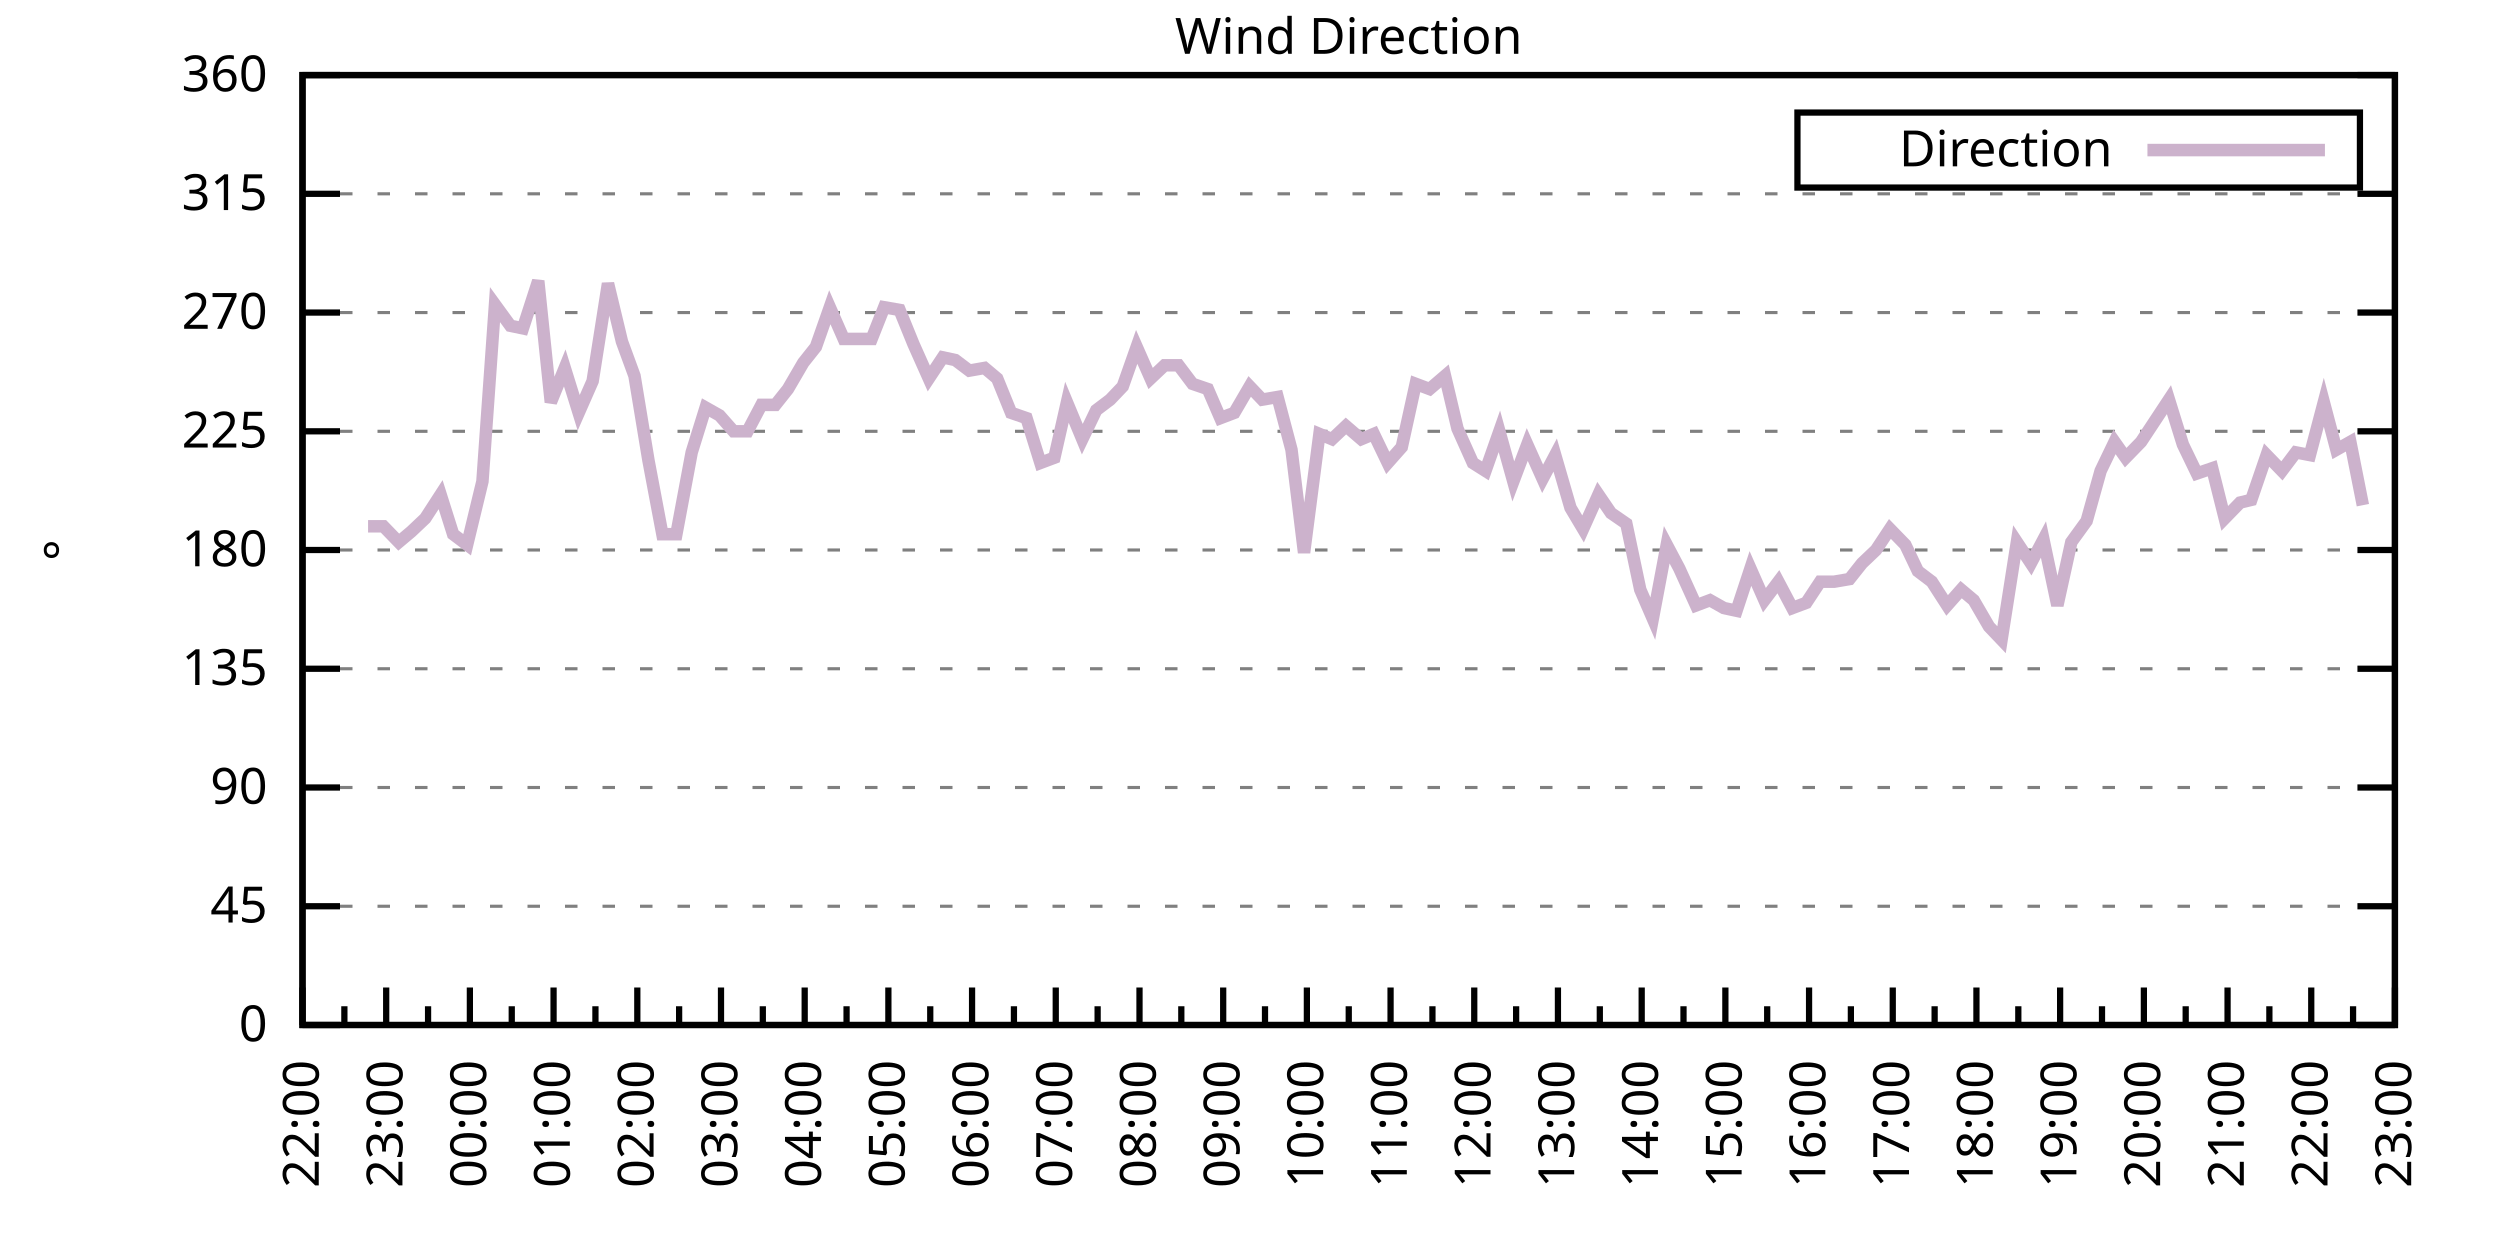
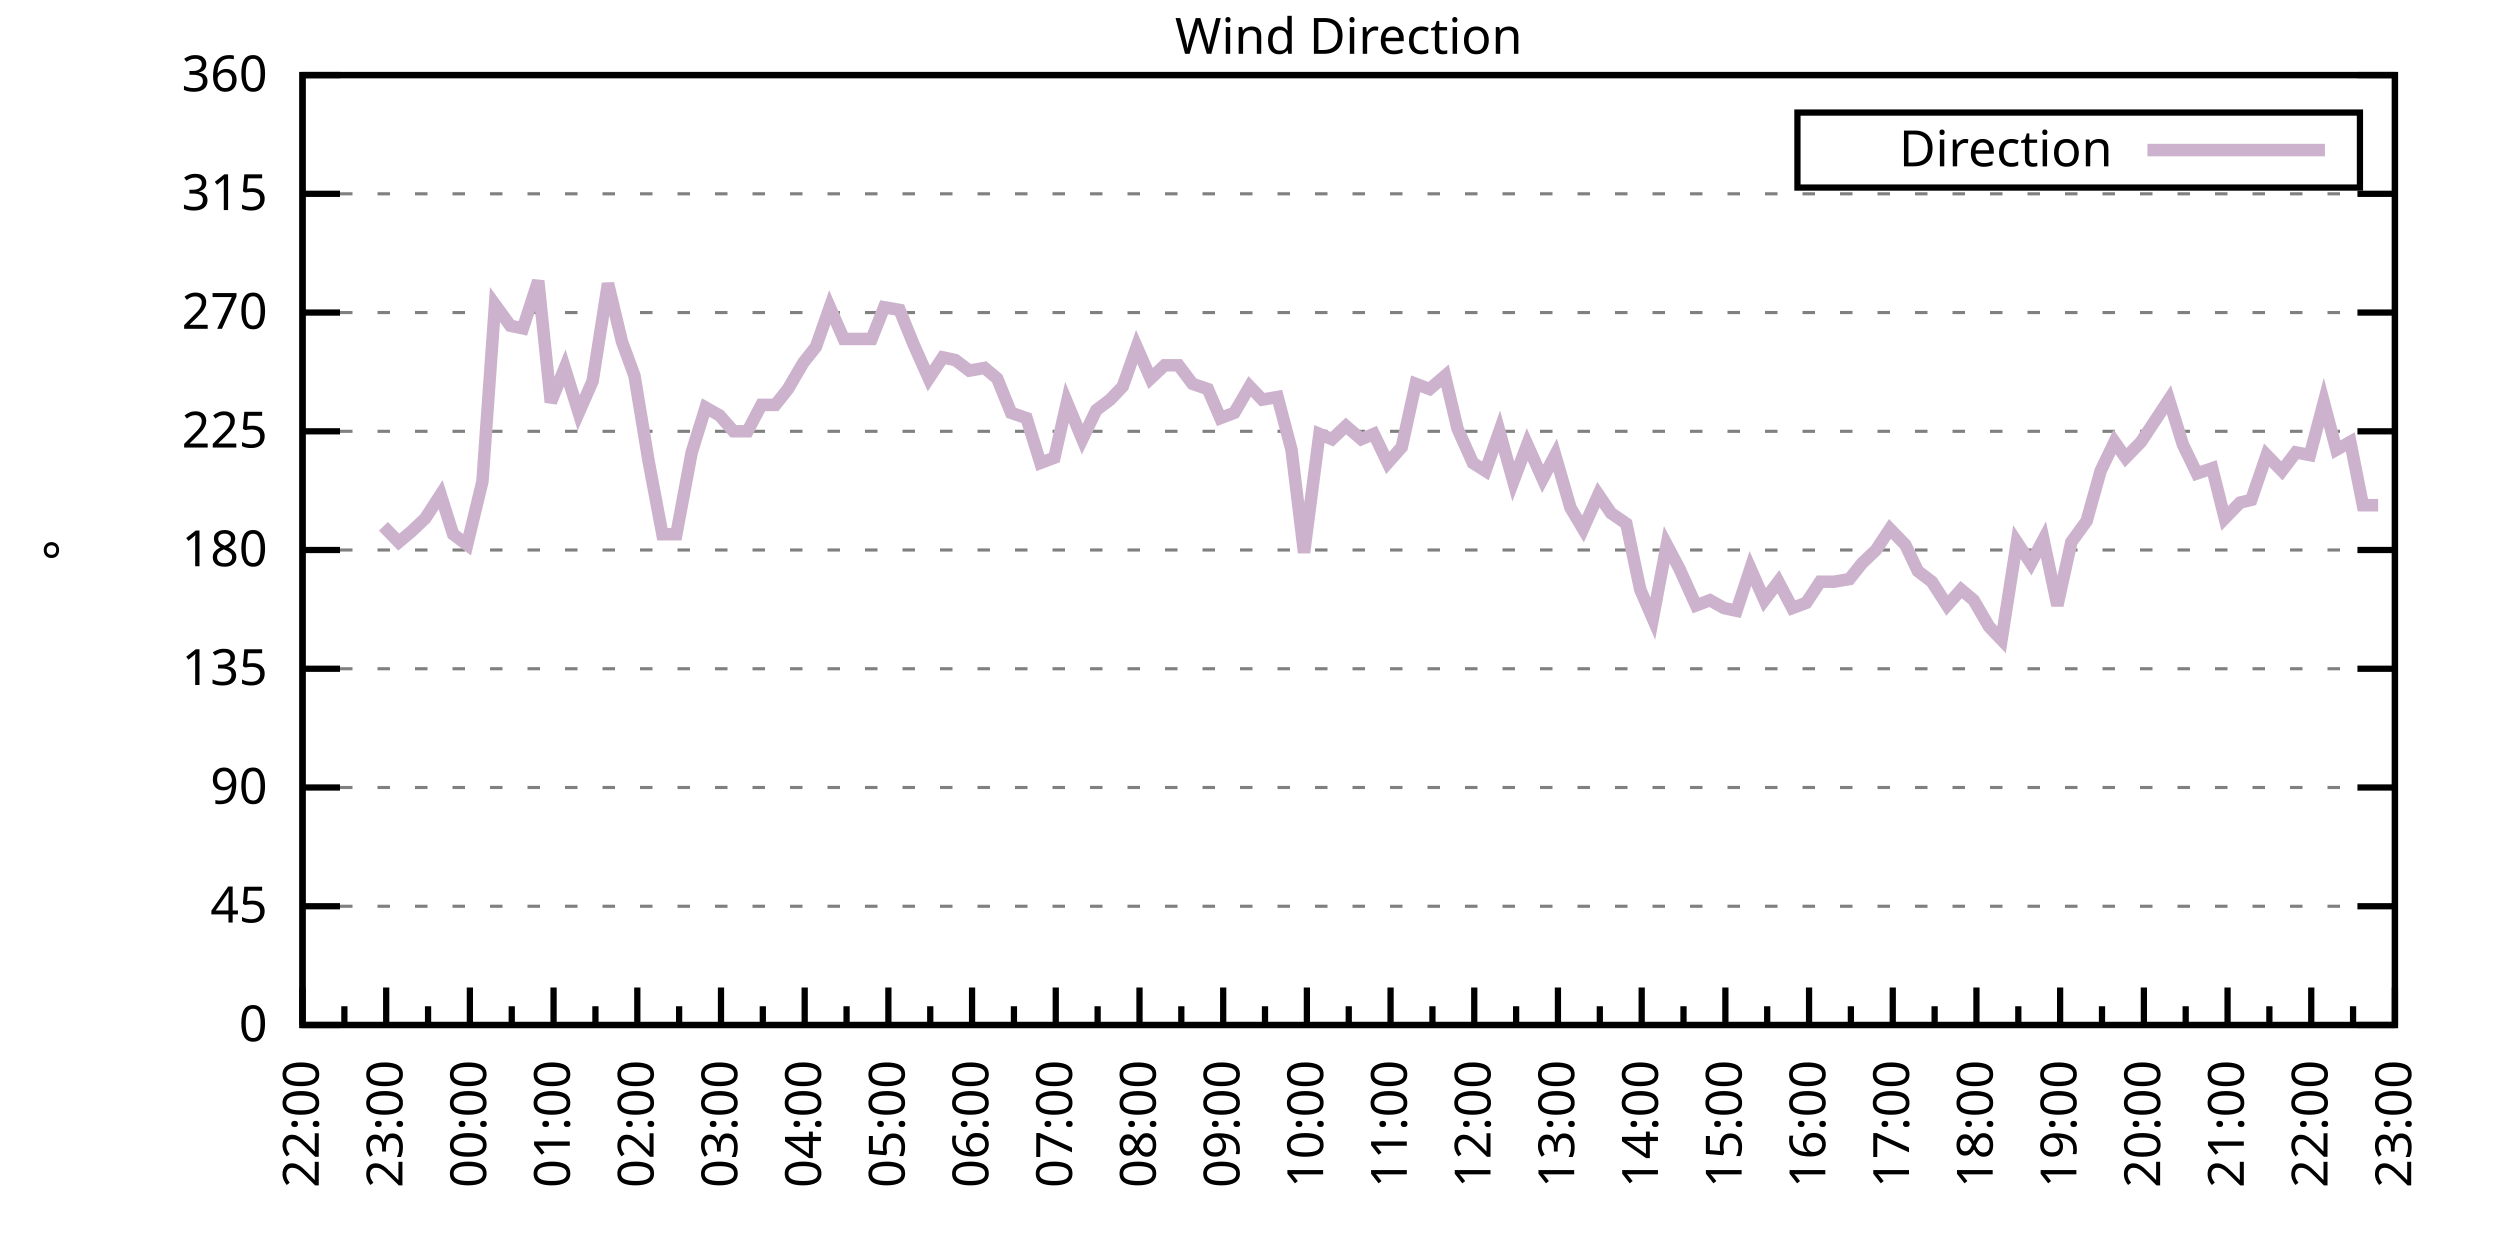
<svg xmlns="http://www.w3.org/2000/svg" xmlns:xlink="http://www.w3.org/1999/xlink" width="400" height="200" viewBox="0 0 400 200">
  <g id="gnuplot_canvas">
    <rect x="0" y="0" width="400" height="200" fill="none" />
    <defs>
      <circle id="gpDot" r="0.5" stroke-width="0.5" stroke="currentColor" />
      <path id="gpPt0" stroke-width="0.333" stroke="currentColor" d="M-1,0 h2 M0,-1 v2" />
      <path id="gpPt1" stroke-width="0.333" stroke="currentColor" d="M-1,-1 L1,1 M1,-1 L-1,1" />
      <path id="gpPt2" stroke-width="0.333" stroke="currentColor" d="M-1,0 L1,0 M0,-1 L0,1 M-1,-1 L1,1 M-1,1 L1,-1" />
      <rect id="gpPt3" stroke-width="0.333" stroke="currentColor" x="-1" y="-1" width="2" height="2" />
      <rect id="gpPt4" stroke-width="0.333" stroke="currentColor" fill="currentColor" x="-1" y="-1" width="2" height="2" />
      <circle id="gpPt5" stroke-width="0.333" stroke="currentColor" cx="0" cy="0" r="1" />
      <use xlink:href="#gpPt5" id="gpPt6" fill="currentColor" stroke="none" />
      <path id="gpPt7" stroke-width="0.333" stroke="currentColor" d="M0,-1.33 L-1.33,0.67 L1.33,0.67 z" />
      <use xlink:href="#gpPt7" id="gpPt8" fill="currentColor" stroke="none" />
      <use xlink:href="#gpPt7" id="gpPt9" stroke="currentColor" transform="rotate(180)" />
      <use xlink:href="#gpPt9" id="gpPt10" fill="currentColor" stroke="none" />
      <use xlink:href="#gpPt3" id="gpPt11" stroke="currentColor" transform="rotate(45)" />
      <use xlink:href="#gpPt11" id="gpPt12" fill="currentColor" stroke="none" />
      <path id="gpPt13" stroke-width="0.333" stroke="currentColor" d="M0,1.330 L1.265,0.411 L0.782,-1.067 L-0.782,-1.076 L-1.265,0.411 z" />
      <use xlink:href="#gpPt13" id="gpPt14" fill="currentColor" stroke="none" />
      <filter id="textbox" filterUnits="objectBoundingBox" x="0" y="0" height="1" width="1">
        <feFlood flood-color="white" flood-opacity="1" result="bgnd" />
        <feComposite in="SourceGraphic" in2="bgnd" operator="atop" />
      </filter>
      <filter id="greybox" filterUnits="objectBoundingBox" x="0" y="0" height="1" width="1">
        <feFlood flood-color="lightgrey" flood-opacity="1" result="grey" />
        <feComposite in="SourceGraphic" in2="grey" operator="atop" />
      </filter>
    </defs>
    <g fill="none" color="white" stroke="currentColor" stroke-width="1.00" stroke-linecap="butt" stroke-linejoin="miter">
</g>
    <g fill="none" color="black" stroke="currentColor" stroke-width="1.00" stroke-linecap="butt" stroke-linejoin="miter">
      <g stroke="none" shape-rendering="crispEdges">
        <polygon fill="rgb(255, 255, 255)" points="48.40,164.00 383.18,164.00 383.18,12.02 48.40,12.02 " />
      </g>
    </g>
    <g fill="none" color="black" stroke="currentColor" stroke-width="1.00" stroke-linecap="butt" stroke-linejoin="miter">
</g>
    <g fill="none" color="black" stroke="black" stroke-width="0.50" stroke-linecap="butt" stroke-linejoin="miter">
</g>
    <g fill="none" color="gray" stroke="currentColor" stroke-width="0.50" stroke-linecap="butt" stroke-linejoin="miter">
      <path stroke="gray" stroke-dasharray="2,4" class="gridline" d="M48.40,164.00 L383.19,164.00  " />
    </g>
    <g fill="none" color="gray" stroke="gray" stroke-width="1.00" stroke-linecap="butt" stroke-linejoin="miter">
</g>
    <g fill="none" color="black" stroke="currentColor" stroke-width="1.00" stroke-linecap="butt" stroke-linejoin="miter">
      <path stroke="black" d="M48.40,164.00 L54.40,164.00 M383.19,164.00 L377.19,164.00  " />
      <g transform="translate(42.80,166.60)" stroke="none" fill="black" font-family="Sans" font-size="8.00" text-anchor="end">
        <text>
          <tspan font-family="Sans"> 0</tspan>
        </text>
      </g>
    </g>
    <g fill="none" color="black" stroke="currentColor" stroke-width="1.00" stroke-linecap="butt" stroke-linejoin="miter">
</g>
    <g fill="none" color="black" stroke="black" stroke-width="0.50" stroke-linecap="butt" stroke-linejoin="miter">
</g>
    <g fill="none" color="gray" stroke="currentColor" stroke-width="0.50" stroke-linecap="butt" stroke-linejoin="miter">
      <path stroke="gray" stroke-dasharray="2,4" class="gridline" d="M48.40,145.00 L383.19,145.00  " />
    </g>
    <g fill="none" color="gray" stroke="gray" stroke-width="1.00" stroke-linecap="butt" stroke-linejoin="miter">
</g>
    <g fill="none" color="black" stroke="currentColor" stroke-width="1.00" stroke-linecap="butt" stroke-linejoin="miter">
      <path stroke="black" d="M48.40,145.00 L54.40,145.00 M383.19,145.00 L377.19,145.00  " />
      <g transform="translate(42.80,147.60)" stroke="none" fill="black" font-family="Sans" font-size="8.00" text-anchor="end">
        <text>
          <tspan font-family="Sans"> 45</tspan>
        </text>
      </g>
    </g>
    <g fill="none" color="black" stroke="currentColor" stroke-width="1.00" stroke-linecap="butt" stroke-linejoin="miter">
</g>
    <g fill="none" color="black" stroke="black" stroke-width="0.50" stroke-linecap="butt" stroke-linejoin="miter">
</g>
    <g fill="none" color="gray" stroke="currentColor" stroke-width="0.50" stroke-linecap="butt" stroke-linejoin="miter">
      <path stroke="gray" stroke-dasharray="2,4" class="gridline" d="M48.40,126.00 L383.19,126.00  " />
    </g>
    <g fill="none" color="gray" stroke="gray" stroke-width="1.00" stroke-linecap="butt" stroke-linejoin="miter">
</g>
    <g fill="none" color="black" stroke="currentColor" stroke-width="1.00" stroke-linecap="butt" stroke-linejoin="miter">
      <path stroke="black" d="M48.40,126.00 L54.40,126.00 M383.19,126.00 L377.19,126.00  " />
      <g transform="translate(42.80,128.60)" stroke="none" fill="black" font-family="Sans" font-size="8.00" text-anchor="end">
        <text>
          <tspan font-family="Sans"> 90</tspan>
        </text>
      </g>
    </g>
    <g fill="none" color="black" stroke="currentColor" stroke-width="1.00" stroke-linecap="butt" stroke-linejoin="miter">
</g>
    <g fill="none" color="black" stroke="black" stroke-width="0.50" stroke-linecap="butt" stroke-linejoin="miter">
</g>
    <g fill="none" color="gray" stroke="currentColor" stroke-width="0.50" stroke-linecap="butt" stroke-linejoin="miter">
      <path stroke="gray" stroke-dasharray="2,4" class="gridline" d="M48.40,107.00 L383.19,107.00  " />
    </g>
    <g fill="none" color="gray" stroke="gray" stroke-width="1.00" stroke-linecap="butt" stroke-linejoin="miter">
</g>
    <g fill="none" color="black" stroke="currentColor" stroke-width="1.00" stroke-linecap="butt" stroke-linejoin="miter">
      <path stroke="black" d="M48.40,107.00 L54.40,107.00 M383.19,107.00 L377.19,107.00  " />
      <g transform="translate(42.80,109.60)" stroke="none" fill="black" font-family="Sans" font-size="8.00" text-anchor="end">
        <text>
          <tspan font-family="Sans"> 135</tspan>
        </text>
      </g>
    </g>
    <g fill="none" color="black" stroke="currentColor" stroke-width="1.00" stroke-linecap="butt" stroke-linejoin="miter">
</g>
    <g fill="none" color="black" stroke="black" stroke-width="0.50" stroke-linecap="butt" stroke-linejoin="miter">
</g>
    <g fill="none" color="gray" stroke="currentColor" stroke-width="0.50" stroke-linecap="butt" stroke-linejoin="miter">
      <path stroke="gray" stroke-dasharray="2,4" class="gridline" d="M48.40,88.00 L383.19,88.00  " />
    </g>
    <g fill="none" color="gray" stroke="gray" stroke-width="1.00" stroke-linecap="butt" stroke-linejoin="miter">
</g>
    <g fill="none" color="black" stroke="currentColor" stroke-width="1.00" stroke-linecap="butt" stroke-linejoin="miter">
      <path stroke="black" d="M48.40,88.00 L54.40,88.00 M383.19,88.00 L377.19,88.00  " />
      <g transform="translate(42.80,90.60)" stroke="none" fill="black" font-family="Sans" font-size="8.00" text-anchor="end">
        <text>
          <tspan font-family="Sans"> 180</tspan>
        </text>
      </g>
    </g>
    <g fill="none" color="black" stroke="currentColor" stroke-width="1.00" stroke-linecap="butt" stroke-linejoin="miter">
</g>
    <g fill="none" color="black" stroke="black" stroke-width="0.50" stroke-linecap="butt" stroke-linejoin="miter">
</g>
    <g fill="none" color="gray" stroke="currentColor" stroke-width="0.50" stroke-linecap="butt" stroke-linejoin="miter">
      <path stroke="gray" stroke-dasharray="2,4" class="gridline" d="M48.40,69.01 L383.19,69.01  " />
    </g>
    <g fill="none" color="gray" stroke="gray" stroke-width="1.00" stroke-linecap="butt" stroke-linejoin="miter">
</g>
    <g fill="none" color="black" stroke="currentColor" stroke-width="1.00" stroke-linecap="butt" stroke-linejoin="miter">
      <path stroke="black" d="M48.40,69.01 L54.40,69.01 M383.19,69.01 L377.19,69.01  " />
      <g transform="translate(42.80,71.61)" stroke="none" fill="black" font-family="Sans" font-size="8.00" text-anchor="end">
        <text>
          <tspan font-family="Sans"> 225</tspan>
        </text>
      </g>
    </g>
    <g fill="none" color="black" stroke="currentColor" stroke-width="1.00" stroke-linecap="butt" stroke-linejoin="miter">
</g>
    <g fill="none" color="black" stroke="black" stroke-width="0.50" stroke-linecap="butt" stroke-linejoin="miter">
</g>
    <g fill="none" color="gray" stroke="currentColor" stroke-width="0.50" stroke-linecap="butt" stroke-linejoin="miter">
      <path stroke="gray" stroke-dasharray="2,4" class="gridline" d="M48.40,50.01 L383.19,50.01  " />
    </g>
    <g fill="none" color="gray" stroke="gray" stroke-width="1.00" stroke-linecap="butt" stroke-linejoin="miter">
</g>
    <g fill="none" color="black" stroke="currentColor" stroke-width="1.00" stroke-linecap="butt" stroke-linejoin="miter">
      <path stroke="black" d="M48.40,50.01 L54.40,50.01 M383.19,50.01 L377.19,50.01  " />
      <g transform="translate(42.80,52.61)" stroke="none" fill="black" font-family="Sans" font-size="8.00" text-anchor="end">
        <text>
          <tspan font-family="Sans"> 270</tspan>
        </text>
      </g>
    </g>
    <g fill="none" color="black" stroke="currentColor" stroke-width="1.00" stroke-linecap="butt" stroke-linejoin="miter">
</g>
    <g fill="none" color="black" stroke="black" stroke-width="0.50" stroke-linecap="butt" stroke-linejoin="miter">
</g>
    <g fill="none" color="gray" stroke="currentColor" stroke-width="0.50" stroke-linecap="butt" stroke-linejoin="miter">
      <path stroke="gray" stroke-dasharray="2,4" class="gridline" d="M48.40,31.01 L383.19,31.01  " />
    </g>
    <g fill="none" color="gray" stroke="gray" stroke-width="1.00" stroke-linecap="butt" stroke-linejoin="miter">
</g>
    <g fill="none" color="black" stroke="currentColor" stroke-width="1.00" stroke-linecap="butt" stroke-linejoin="miter">
      <path stroke="black" d="M48.40,31.01 L54.40,31.01 M383.19,31.01 L377.19,31.01  " />
      <g transform="translate(42.80,33.61)" stroke="none" fill="black" font-family="Sans" font-size="8.00" text-anchor="end">
        <text>
          <tspan font-family="Sans"> 315</tspan>
        </text>
      </g>
    </g>
    <g fill="none" color="black" stroke="currentColor" stroke-width="1.00" stroke-linecap="butt" stroke-linejoin="miter">
</g>
    <g fill="none" color="black" stroke="black" stroke-width="0.50" stroke-linecap="butt" stroke-linejoin="miter">
</g>
    <g fill="none" color="gray" stroke="currentColor" stroke-width="0.50" stroke-linecap="butt" stroke-linejoin="miter">
      <path stroke="gray" stroke-dasharray="2,4" class="gridline" d="M48.40,12.01 L383.19,12.01  " />
    </g>
    <g fill="none" color="gray" stroke="gray" stroke-width="1.00" stroke-linecap="butt" stroke-linejoin="miter">
</g>
    <g fill="none" color="black" stroke="currentColor" stroke-width="1.00" stroke-linecap="butt" stroke-linejoin="miter">
      <path stroke="black" d="M48.40,12.01 L54.40,12.01 M383.19,12.01 L377.19,12.01  " />
      <g transform="translate(42.80,14.61)" stroke="none" fill="black" font-family="Sans" font-size="8.00" text-anchor="end">
        <text>
          <tspan font-family="Sans"> 360</tspan>
        </text>
      </g>
    </g>
    <g fill="none" color="black" stroke="currentColor" stroke-width="1.00" stroke-linecap="butt" stroke-linejoin="miter">
      <path stroke="black" d="M48.40,164.00 L48.40,158.00  " />
      <g transform="translate(51.00,169.60) rotate(270)" stroke="none" fill="black" font-family="Sans" font-size="8.00" text-anchor="end">
        <text>
          <tspan font-family="Sans">22:00</tspan>
        </text>
      </g>
    </g>
    <g fill="none" color="black" stroke="currentColor" stroke-width="1.00" stroke-linecap="butt" stroke-linejoin="miter">
      <path stroke="black" d="M55.10,164.00 L55.10,161.00 M61.79,164.00 L61.79,158.00  " />
      <g transform="translate(64.39,169.60) rotate(270)" stroke="none" fill="black" font-family="Sans" font-size="8.00" text-anchor="end">
        <text>
          <tspan font-family="Sans">23:00</tspan>
        </text>
      </g>
    </g>
    <g fill="none" color="black" stroke="currentColor" stroke-width="1.00" stroke-linecap="butt" stroke-linejoin="miter">
      <path stroke="black" d="M68.49,164.00 L68.49,161.00 M75.18,164.00 L75.18,158.00  " />
      <g transform="translate(77.78,169.60) rotate(270)" stroke="none" fill="black" font-family="Sans" font-size="8.00" text-anchor="end">
        <text>
          <tspan font-family="Sans">00:00</tspan>
        </text>
      </g>
    </g>
    <g fill="none" color="black" stroke="currentColor" stroke-width="1.00" stroke-linecap="butt" stroke-linejoin="miter">
      <path stroke="black" d="M81.88,164.00 L81.88,161.00 M88.57,164.00 L88.57,158.00  " />
      <g transform="translate(91.17,169.60) rotate(270)" stroke="none" fill="black" font-family="Sans" font-size="8.00" text-anchor="end">
        <text>
          <tspan font-family="Sans">01:00</tspan>
        </text>
      </g>
    </g>
    <g fill="none" color="black" stroke="currentColor" stroke-width="1.00" stroke-linecap="butt" stroke-linejoin="miter">
      <path stroke="black" d="M95.27,164.00 L95.27,161.00 M101.97,164.00 L101.97,158.00  " />
      <g transform="translate(104.57,169.60) rotate(270)" stroke="none" fill="black" font-family="Sans" font-size="8.00" text-anchor="end">
        <text>
          <tspan font-family="Sans">02:00</tspan>
        </text>
      </g>
    </g>
    <g fill="none" color="black" stroke="currentColor" stroke-width="1.00" stroke-linecap="butt" stroke-linejoin="miter">
      <path stroke="black" d="M108.66,164.00 L108.66,161.00 M115.36,164.00 L115.36,158.00  " />
      <g transform="translate(117.96,169.60) rotate(270)" stroke="none" fill="black" font-family="Sans" font-size="8.00" text-anchor="end">
        <text>
          <tspan font-family="Sans">03:00</tspan>
        </text>
      </g>
    </g>
    <g fill="none" color="black" stroke="currentColor" stroke-width="1.00" stroke-linecap="butt" stroke-linejoin="miter">
      <path stroke="black" d="M122.05,164.00 L122.05,161.00 M128.75,164.00 L128.75,158.00  " />
      <g transform="translate(131.35,169.60) rotate(270)" stroke="none" fill="black" font-family="Sans" font-size="8.00" text-anchor="end">
        <text>
          <tspan font-family="Sans">04:00</tspan>
        </text>
      </g>
    </g>
    <g fill="none" color="black" stroke="currentColor" stroke-width="1.00" stroke-linecap="butt" stroke-linejoin="miter">
      <path stroke="black" d="M135.45,164.00 L135.45,161.00 M142.14,164.00 L142.14,158.00  " />
      <g transform="translate(144.74,169.60) rotate(270)" stroke="none" fill="black" font-family="Sans" font-size="8.00" text-anchor="end">
        <text>
          <tspan font-family="Sans">05:00</tspan>
        </text>
      </g>
    </g>
    <g fill="none" color="black" stroke="currentColor" stroke-width="1.00" stroke-linecap="butt" stroke-linejoin="miter">
      <path stroke="black" d="M148.84,164.00 L148.84,161.00 M155.53,164.00 L155.53,158.00  " />
      <g transform="translate(158.13,169.60) rotate(270)" stroke="none" fill="black" font-family="Sans" font-size="8.00" text-anchor="end">
        <text>
          <tspan font-family="Sans">06:00</tspan>
        </text>
      </g>
    </g>
    <g fill="none" color="black" stroke="currentColor" stroke-width="1.00" stroke-linecap="butt" stroke-linejoin="miter">
      <path stroke="black" d="M162.23,164.00 L162.23,161.00 M168.92,164.00 L168.92,158.00  " />
      <g transform="translate(171.52,169.60) rotate(270)" stroke="none" fill="black" font-family="Sans" font-size="8.00" text-anchor="end">
        <text>
          <tspan font-family="Sans">07:00</tspan>
        </text>
      </g>
    </g>
    <g fill="none" color="black" stroke="currentColor" stroke-width="1.00" stroke-linecap="butt" stroke-linejoin="miter">
      <path stroke="black" d="M175.62,164.00 L175.62,161.00 M182.32,164.00 L182.32,158.00  " />
      <g transform="translate(184.92,169.60) rotate(270)" stroke="none" fill="black" font-family="Sans" font-size="8.00" text-anchor="end">
        <text>
          <tspan font-family="Sans">08:00</tspan>
        </text>
      </g>
    </g>
    <g fill="none" color="black" stroke="currentColor" stroke-width="1.00" stroke-linecap="butt" stroke-linejoin="miter">
      <path stroke="black" d="M189.01,164.00 L189.01,161.00 M195.71,164.00 L195.71,158.00  " />
      <g transform="translate(198.31,169.60) rotate(270)" stroke="none" fill="black" font-family="Sans" font-size="8.00" text-anchor="end">
        <text>
          <tspan font-family="Sans">09:00</tspan>
        </text>
      </g>
    </g>
    <g fill="none" color="black" stroke="currentColor" stroke-width="1.00" stroke-linecap="butt" stroke-linejoin="miter">
      <path stroke="black" d="M202.40,164.00 L202.40,161.00 M209.10,164.00 L209.10,158.00  " />
      <g transform="translate(211.70,169.60) rotate(270)" stroke="none" fill="black" font-family="Sans" font-size="8.00" text-anchor="end">
        <text>
          <tspan font-family="Sans">10:00</tspan>
        </text>
      </g>
    </g>
    <g fill="none" color="black" stroke="currentColor" stroke-width="1.00" stroke-linecap="butt" stroke-linejoin="miter">
      <path stroke="black" d="M215.80,164.00 L215.80,161.00 M222.49,164.00 L222.49,158.00  " />
      <g transform="translate(225.09,169.60) rotate(270)" stroke="none" fill="black" font-family="Sans" font-size="8.00" text-anchor="end">
        <text>
          <tspan font-family="Sans">11:00</tspan>
        </text>
      </g>
    </g>
    <g fill="none" color="black" stroke="currentColor" stroke-width="1.00" stroke-linecap="butt" stroke-linejoin="miter">
      <path stroke="black" d="M229.19,164.00 L229.19,161.00 M235.88,164.00 L235.88,158.00  " />
      <g transform="translate(238.48,169.60) rotate(270)" stroke="none" fill="black" font-family="Sans" font-size="8.00" text-anchor="end">
        <text>
          <tspan font-family="Sans">12:00</tspan>
        </text>
      </g>
    </g>
    <g fill="none" color="black" stroke="currentColor" stroke-width="1.00" stroke-linecap="butt" stroke-linejoin="miter">
      <path stroke="black" d="M242.58,164.00 L242.58,161.00 M249.27,164.00 L249.27,158.00  " />
      <g transform="translate(251.87,169.60) rotate(270)" stroke="none" fill="black" font-family="Sans" font-size="8.00" text-anchor="end">
        <text>
          <tspan font-family="Sans">13:00</tspan>
        </text>
      </g>
    </g>
    <g fill="none" color="black" stroke="currentColor" stroke-width="1.00" stroke-linecap="butt" stroke-linejoin="miter">
      <path stroke="black" d="M255.97,164.00 L255.97,161.00 M262.67,164.00 L262.67,158.00  " />
      <g transform="translate(265.27,169.60) rotate(270)" stroke="none" fill="black" font-family="Sans" font-size="8.00" text-anchor="end">
        <text>
          <tspan font-family="Sans">14:00</tspan>
        </text>
      </g>
    </g>
    <g fill="none" color="black" stroke="currentColor" stroke-width="1.00" stroke-linecap="butt" stroke-linejoin="miter">
      <path stroke="black" d="M269.36,164.00 L269.36,161.00 M276.06,164.00 L276.06,158.00  " />
      <g transform="translate(278.66,169.60) rotate(270)" stroke="none" fill="black" font-family="Sans" font-size="8.00" text-anchor="end">
        <text>
          <tspan font-family="Sans">15:00</tspan>
        </text>
      </g>
    </g>
    <g fill="none" color="black" stroke="currentColor" stroke-width="1.00" stroke-linecap="butt" stroke-linejoin="miter">
      <path stroke="black" d="M282.75,164.00 L282.75,161.00 M289.45,164.00 L289.45,158.00  " />
      <g transform="translate(292.05,169.60) rotate(270)" stroke="none" fill="black" font-family="Sans" font-size="8.00" text-anchor="end">
        <text>
          <tspan font-family="Sans">16:00</tspan>
        </text>
      </g>
    </g>
    <g fill="none" color="black" stroke="currentColor" stroke-width="1.00" stroke-linecap="butt" stroke-linejoin="miter">
      <path stroke="black" d="M296.14,164.00 L296.14,161.00 M302.84,164.00 L302.84,158.00  " />
      <g transform="translate(305.44,169.60) rotate(270)" stroke="none" fill="black" font-family="Sans" font-size="8.00" text-anchor="end">
        <text>
          <tspan font-family="Sans">17:00</tspan>
        </text>
      </g>
    </g>
    <g fill="none" color="black" stroke="currentColor" stroke-width="1.00" stroke-linecap="butt" stroke-linejoin="miter">
      <path stroke="black" d="M309.54,164.00 L309.54,161.00 M316.23,164.00 L316.23,158.00  " />
      <g transform="translate(318.83,169.60) rotate(270)" stroke="none" fill="black" font-family="Sans" font-size="8.00" text-anchor="end">
        <text>
          <tspan font-family="Sans">18:00</tspan>
        </text>
      </g>
    </g>
    <g fill="none" color="black" stroke="currentColor" stroke-width="1.00" stroke-linecap="butt" stroke-linejoin="miter">
      <path stroke="black" d="M322.93,164.00 L322.93,161.00 M329.62,164.00 L329.62,158.00  " />
      <g transform="translate(332.22,169.60) rotate(270)" stroke="none" fill="black" font-family="Sans" font-size="8.00" text-anchor="end">
        <text>
          <tspan font-family="Sans">19:00</tspan>
        </text>
      </g>
    </g>
    <g fill="none" color="black" stroke="currentColor" stroke-width="1.00" stroke-linecap="butt" stroke-linejoin="miter">
      <path stroke="black" d="M336.32,164.00 L336.32,161.00 M343.02,164.00 L343.02,158.00  " />
      <g transform="translate(345.62,169.60) rotate(270)" stroke="none" fill="black" font-family="Sans" font-size="8.00" text-anchor="end">
        <text>
          <tspan font-family="Sans">20:00</tspan>
        </text>
      </g>
    </g>
    <g fill="none" color="black" stroke="currentColor" stroke-width="1.00" stroke-linecap="butt" stroke-linejoin="miter">
      <path stroke="black" d="M349.71,164.00 L349.71,161.00 M356.41,164.00 L356.41,158.00  " />
      <g transform="translate(359.01,169.60) rotate(270)" stroke="none" fill="black" font-family="Sans" font-size="8.00" text-anchor="end">
        <text>
          <tspan font-family="Sans">21:00</tspan>
        </text>
      </g>
    </g>
    <g fill="none" color="black" stroke="currentColor" stroke-width="1.00" stroke-linecap="butt" stroke-linejoin="miter">
      <path stroke="black" d="M363.10,164.00 L363.10,161.00 M369.80,164.00 L369.80,158.00  " />
      <g transform="translate(372.40,169.60) rotate(270)" stroke="none" fill="black" font-family="Sans" font-size="8.00" text-anchor="end">
        <text>
          <tspan font-family="Sans">22:00</tspan>
        </text>
      </g>
    </g>
    <g fill="none" color="black" stroke="currentColor" stroke-width="1.00" stroke-linecap="butt" stroke-linejoin="miter">
      <path stroke="black" d="M376.49,164.00 L376.49,161.00 M383.19,164.00 L383.19,158.00  " />
      <g transform="translate(385.79,169.60) rotate(270)" stroke="none" fill="black" font-family="Sans" font-size="8.00" text-anchor="end">
        <text>
          <tspan font-family="Sans">23:00</tspan>
        </text>
      </g>
    </g>
    <g fill="none" color="black" stroke="currentColor" stroke-width="1.00" stroke-linecap="butt" stroke-linejoin="miter">
</g>
    <g fill="none" color="black" stroke="currentColor" stroke-width="1.00" stroke-linecap="butt" stroke-linejoin="miter">
      <path stroke="black" d="M48.40,12.01 L48.40,164.00 L383.19,164.00 L383.19,12.01 L48.40,12.01 Z  " />
    </g>
    <g fill="none" color="black" stroke="currentColor" stroke-width="1.00" stroke-linecap="butt" stroke-linejoin="miter">
      <g transform="translate(12.80,88.01) rotate(270)" stroke="none" fill="black" font-family="Sans" font-size="8.00" text-anchor="middle">
        <text>
          <tspan font-family="Sans">°</tspan>
        </text>
      </g>
    </g>
    <g fill="none" color="black" stroke="currentColor" stroke-width="1.00" stroke-linecap="butt" stroke-linejoin="miter">
</g>
    <g fill="none" color="black" stroke="currentColor" stroke-width="1.00" stroke-linecap="butt" stroke-linejoin="miter">
      <path stroke="black" d="M287.59,30.01 L287.59,18.01 L377.59,18.01 L377.59,30.01 L287.59,30.01 Z  " />
    </g>
    <g id="Wind_direction_plot_1">
      <g fill="none" color="white" stroke="black" stroke-width="2.00" stroke-linecap="butt" stroke-linejoin="miter">
</g>
      <g fill="none" color="black" stroke="currentColor" stroke-width="2.00" stroke-linecap="butt" stroke-linejoin="miter">
        <g transform="translate(337.99,26.61)" stroke="none" fill="black" font-family="Sans" font-size="8.00" text-anchor="end">
          <text>
            <tspan font-family="Sans">Direction</tspan>
          </text>
        </g>
      </g>
      <g fill="none" color="black" stroke="currentColor" stroke-width="2.00" stroke-linecap="butt" stroke-linejoin="miter">
-         <path stroke="rgb(204, 178, 204)" d="M343.59,24.01 L371.99,24.01 M58.89,84.21 L61.35,84.21 L63.80,86.74 L65.81,85.05 L68.04,82.94 L70.50,79.14   L72.50,85.47 L74.74,87.16 L77.19,77.03 L79.20,48.74 L81.66,52.12 L83.66,52.54 L86.12,44.94 L88.13,64.36   L90.36,58.87 L92.59,66.05 L94.82,60.98 L97.28,45.36 L99.51,54.65 L101.52,60.14 L103.75,73.65 L105.98,85.47   L108.22,85.47 L110.67,72.38 L112.90,65.21 L115.13,66.47 L117.37,69.01 L119.60,69.01 L121.83,64.78 L124.06,64.78   L126.07,62.25 L128.53,58.03 L130.54,55.50 L132.77,49.16 L135.00,54.23 L137.45,54.23 L139.46,54.23 L141.47,49.16   L143.93,49.59 L146.16,55.07 L148.61,60.56 L150.85,57.18 L152.85,57.61 L155.09,59.30 L157.54,58.87 L159.55,60.56   L161.78,66.05 L164.24,66.90 L166.47,74.07 L168.70,73.23 L170.71,64.36 L173.17,70.27 L175.40,65.63 L177.63,63.94   L179.64,61.83 L181.87,55.50 L184.10,60.56 L186.33,58.45 L188.57,58.45 L190.80,61.41 L193.25,62.25 L195.26,66.90   L197.49,66.05 L199.95,61.83 L201.96,63.94 L204.41,63.52 L206.64,71.96 L208.65,88.43 L211.11,69.43 L213.12,70.27   L215.35,68.16 L217.80,70.27 L219.81,69.43 L222.04,74.07 L224.28,71.54 L226.51,61.41 L228.74,62.25 L231.20,60.14   L233.20,68.58 L235.66,74.07 L237.67,75.34 L239.90,69.01 L242.13,77.03 L244.36,71.12 L246.82,76.61 L248.83,72.81   L251.28,81.25 L253.29,84.63 L255.75,79.14 L257.76,82.09 L260.21,83.78 L262.44,94.34 L264.45,98.98 L266.68,87.16   L268.69,90.96 L271.37,96.87 L273.60,96.03 L275.83,97.29 L277.84,97.72 L280.07,90.96 L282.31,96.03 L284.54,93.07   L286.77,97.29 L289.00,96.45 L291.23,93.07 L293.47,93.07 L295.92,92.65 L297.93,90.12 L300.16,88.00 L302.39,84.63   L304.85,87.16 L306.86,91.38 L309.09,93.07 L311.54,96.87 L313.78,94.34 L315.79,96.03 L318.24,100.25 L320.25,102.36   L322.70,86.74 L324.94,90.12 L326.95,86.32 L329.18,96.87 L331.41,86.74 L333.86,83.36 L336.10,75.34 L338.33,70.70   L340.11,73.23 L342.57,70.70 L347.03,63.94 L349.26,71.12 L351.50,75.76 L353.95,74.92 L355.96,82.94 L358.42,80.41   L360.20,79.98 L362.66,72.81 L365.11,75.34 L367.34,72.38 L369.58,72.81 L371.81,64.36 L373.82,71.96 L376.05,70.70   L378.06,80.83  " />
+         <path stroke="rgb(204, 178, 204)" d="M343.59,24.01 L371.99,24.01 M61.35,84.21 L63.80,86.74 L65.81,85.05 L68.04,82.94 L70.50,79.14 L72.50,85.47   L74.74,87.16 L77.19,77.03 L79.20,48.74 L81.66,52.12 L83.66,52.54 L86.12,44.94 L88.13,64.36 L90.36,58.87   L92.59,66.05 L94.82,60.98 L97.28,45.36 L99.51,54.65 L101.52,60.14 L103.75,73.65 L105.98,85.47 L108.22,85.47   L110.67,72.38 L112.90,65.21 L115.13,66.47 L117.37,69.01 L119.60,69.01 L121.83,64.78 L124.06,64.78 L126.07,62.25   L128.53,58.03 L130.54,55.50 L132.77,49.16 L135.00,54.23 L137.45,54.23 L139.46,54.23 L141.47,49.16 L143.93,49.59   L146.16,55.07 L148.61,60.56 L150.85,57.18 L152.85,57.61 L155.09,59.30 L157.54,58.87 L159.55,60.56 L161.78,66.05   L164.24,66.90 L166.47,74.07 L168.70,73.23 L170.71,64.36 L173.17,70.27 L175.40,65.63 L177.63,63.94 L179.64,61.83   L181.87,55.50 L184.10,60.56 L186.33,58.45 L188.57,58.45 L190.80,61.41 L193.25,62.25 L195.26,66.90 L197.49,66.05   L199.95,61.83 L201.96,63.94 L204.41,63.52 L206.64,71.96 L208.65,88.43 L211.11,69.43 L213.12,70.27 L215.35,68.16   L217.80,70.27 L219.81,69.43 L222.04,74.07 L224.28,71.54 L226.51,61.41 L228.74,62.25 L231.20,60.14 L233.20,68.58   L235.66,74.07 L237.67,75.34 L239.90,69.01 L242.13,77.03 L244.36,71.12 L246.82,76.61 L248.83,72.81 L251.28,81.25   L253.29,84.63 L255.75,79.14 L257.76,82.09 L260.21,83.78 L262.44,94.34 L264.45,98.98 L266.68,87.16 L268.69,90.96   L271.37,96.87 L273.60,96.03 L275.83,97.29 L277.84,97.72 L280.07,90.96 L282.31,96.03 L284.54,93.07 L286.77,97.29   L289.00,96.45 L291.23,93.07 L293.47,93.07 L295.92,92.65 L297.93,90.12 L300.16,88.00 L302.39,84.63 L304.85,87.16   L306.86,91.38 L309.09,93.07 L311.54,96.87 L313.78,94.34 L315.79,96.03 L318.24,100.25 L320.25,102.36 L322.70,86.74   L324.94,90.12 L326.95,86.32 L329.18,96.87 L331.41,86.74 L333.86,83.36 L336.10,75.34 L338.33,70.70 L340.11,73.23   L342.57,70.70 L347.03,63.94 L349.26,71.12 L351.50,75.76 L353.95,74.92 L355.96,82.94 L358.42,80.41 L360.20,79.98   L362.66,72.81 L365.11,75.34 L367.34,72.38 L369.58,72.81 L371.81,64.36 L373.82,71.96 L376.05,70.70 L378.06,80.83   L380.51,80.83  " />
      </g>
    </g>
    <g fill="none" color="black" stroke="currentColor" stroke-width="2.00" stroke-linecap="butt" stroke-linejoin="miter">
</g>
    <g fill="none" color="black" stroke="black" stroke-width="1.00" stroke-linecap="butt" stroke-linejoin="miter">
</g>
    <g fill="none" color="black" stroke="currentColor" stroke-width="1.00" stroke-linecap="butt" stroke-linejoin="miter">
      <path stroke="black" d="M48.40,12.01 L48.40,164.00 L383.19,164.00 L383.19,12.01 L48.40,12.01 Z  " />
    </g>
    <g fill="none" color="black" stroke="currentColor" stroke-width="1.00" stroke-linecap="butt" stroke-linejoin="miter">
      <g transform="translate(215.79,8.61)" stroke="none" fill="black" font-family="Sans" font-size="8.00" text-anchor="middle">
        <text>
          <tspan font-family="Sans">Wind Direction</tspan>
        </text>
      </g>
    </g>
    <g fill="none" color="black" stroke="currentColor" stroke-width="1.00" stroke-linecap="butt" stroke-linejoin="miter">
</g>
  </g>
</svg>
